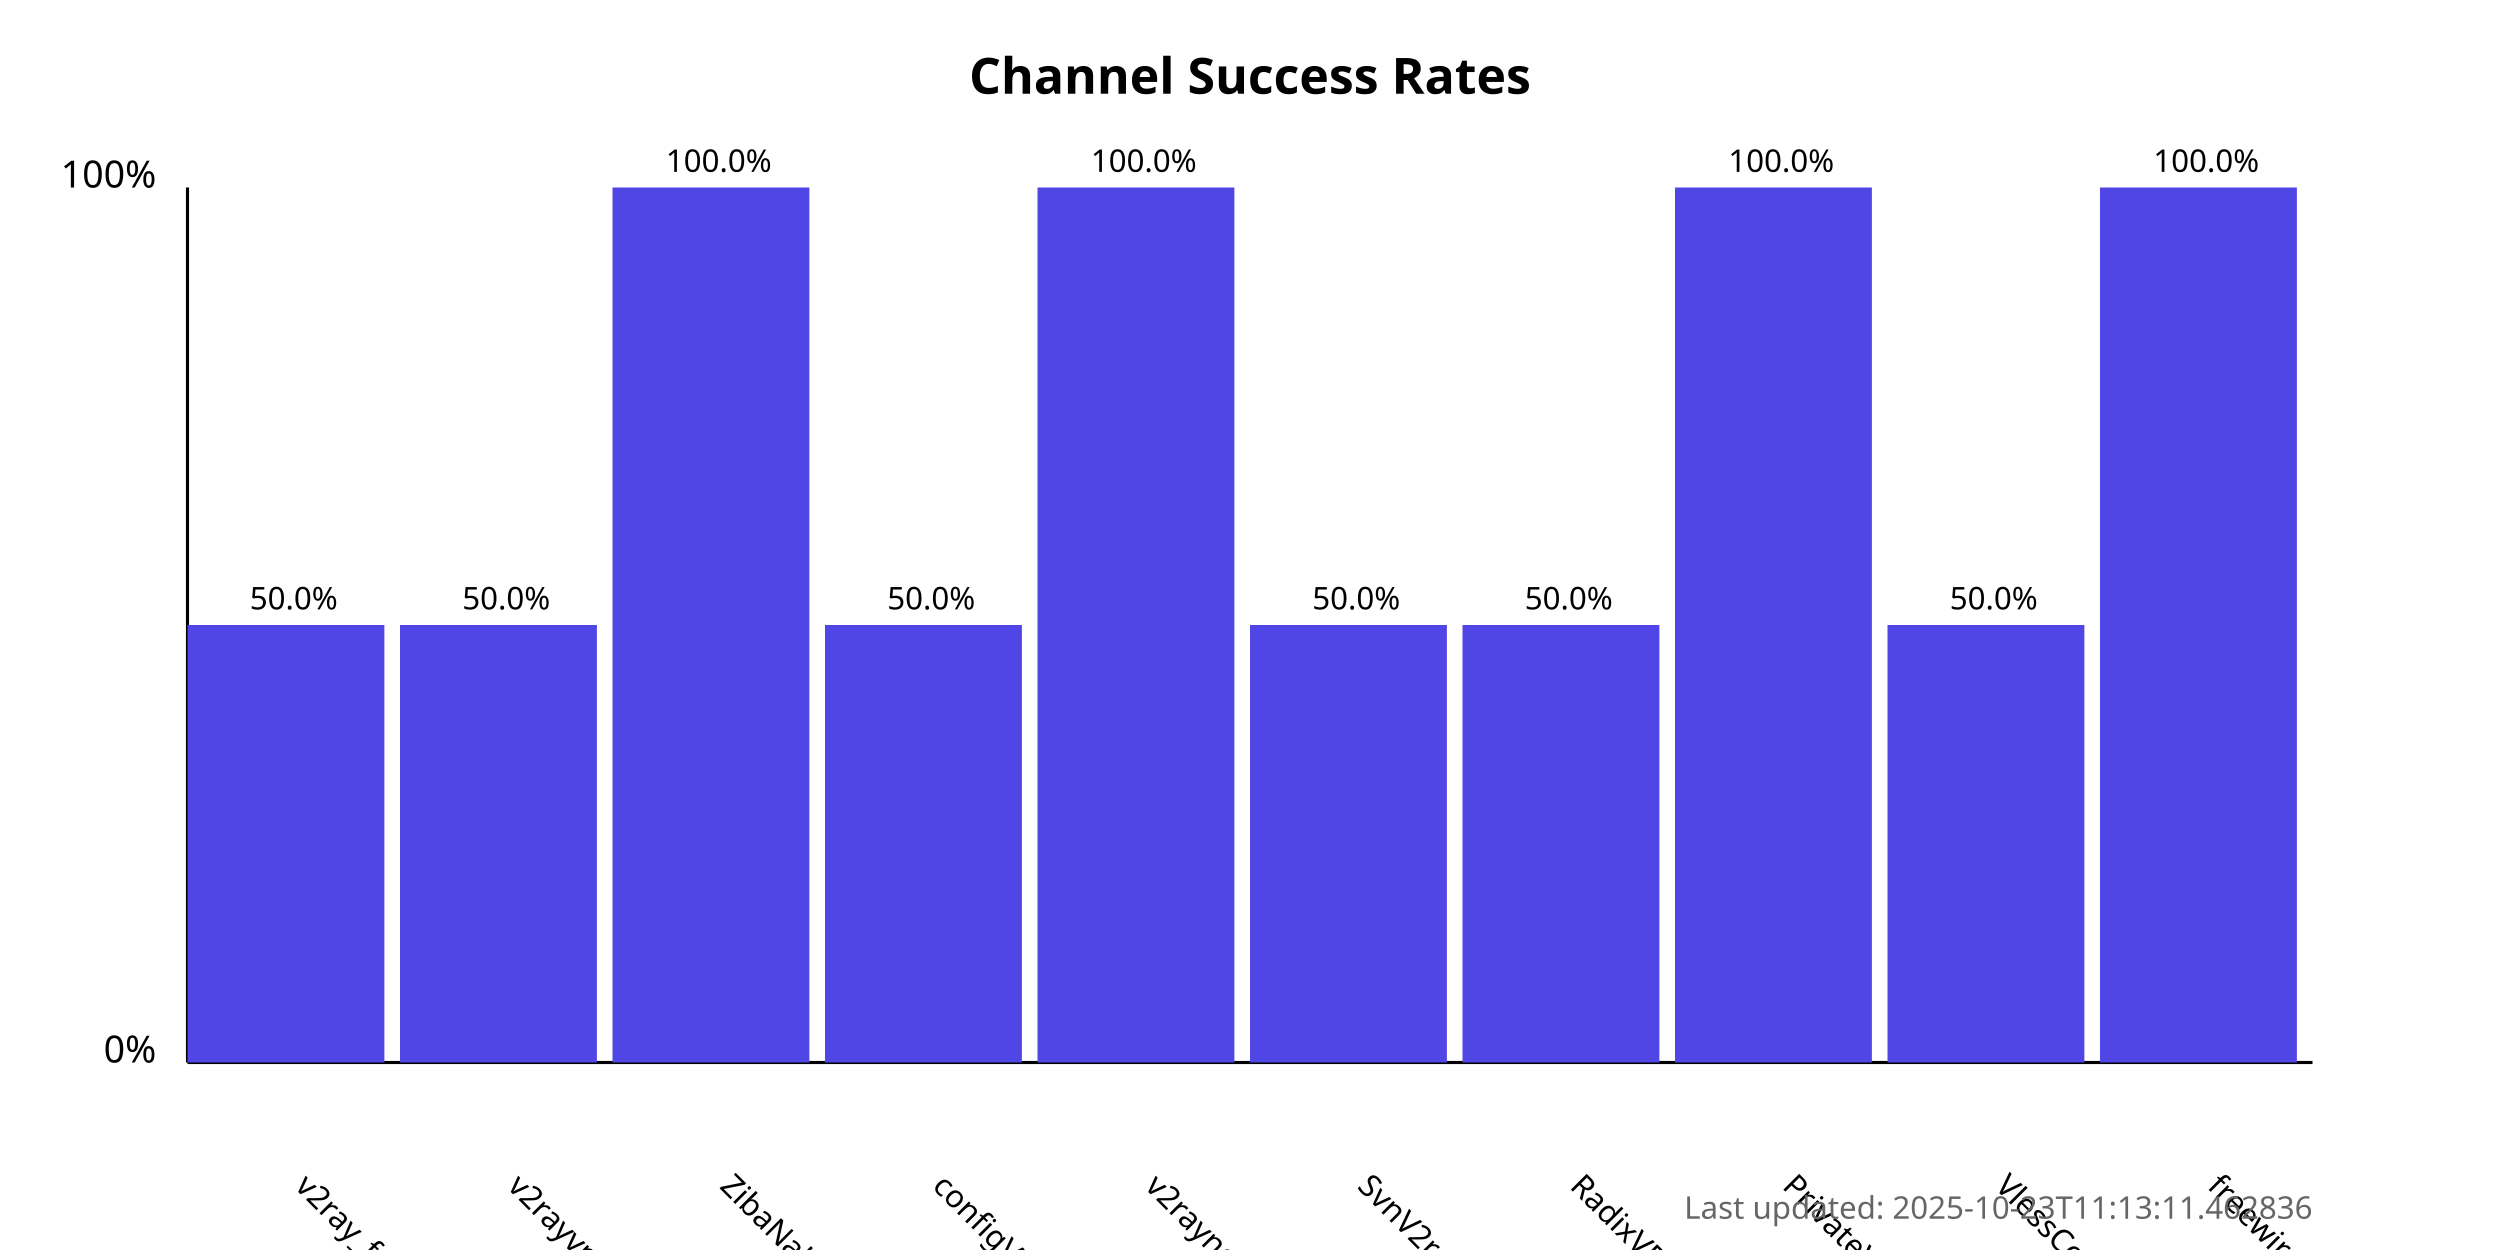
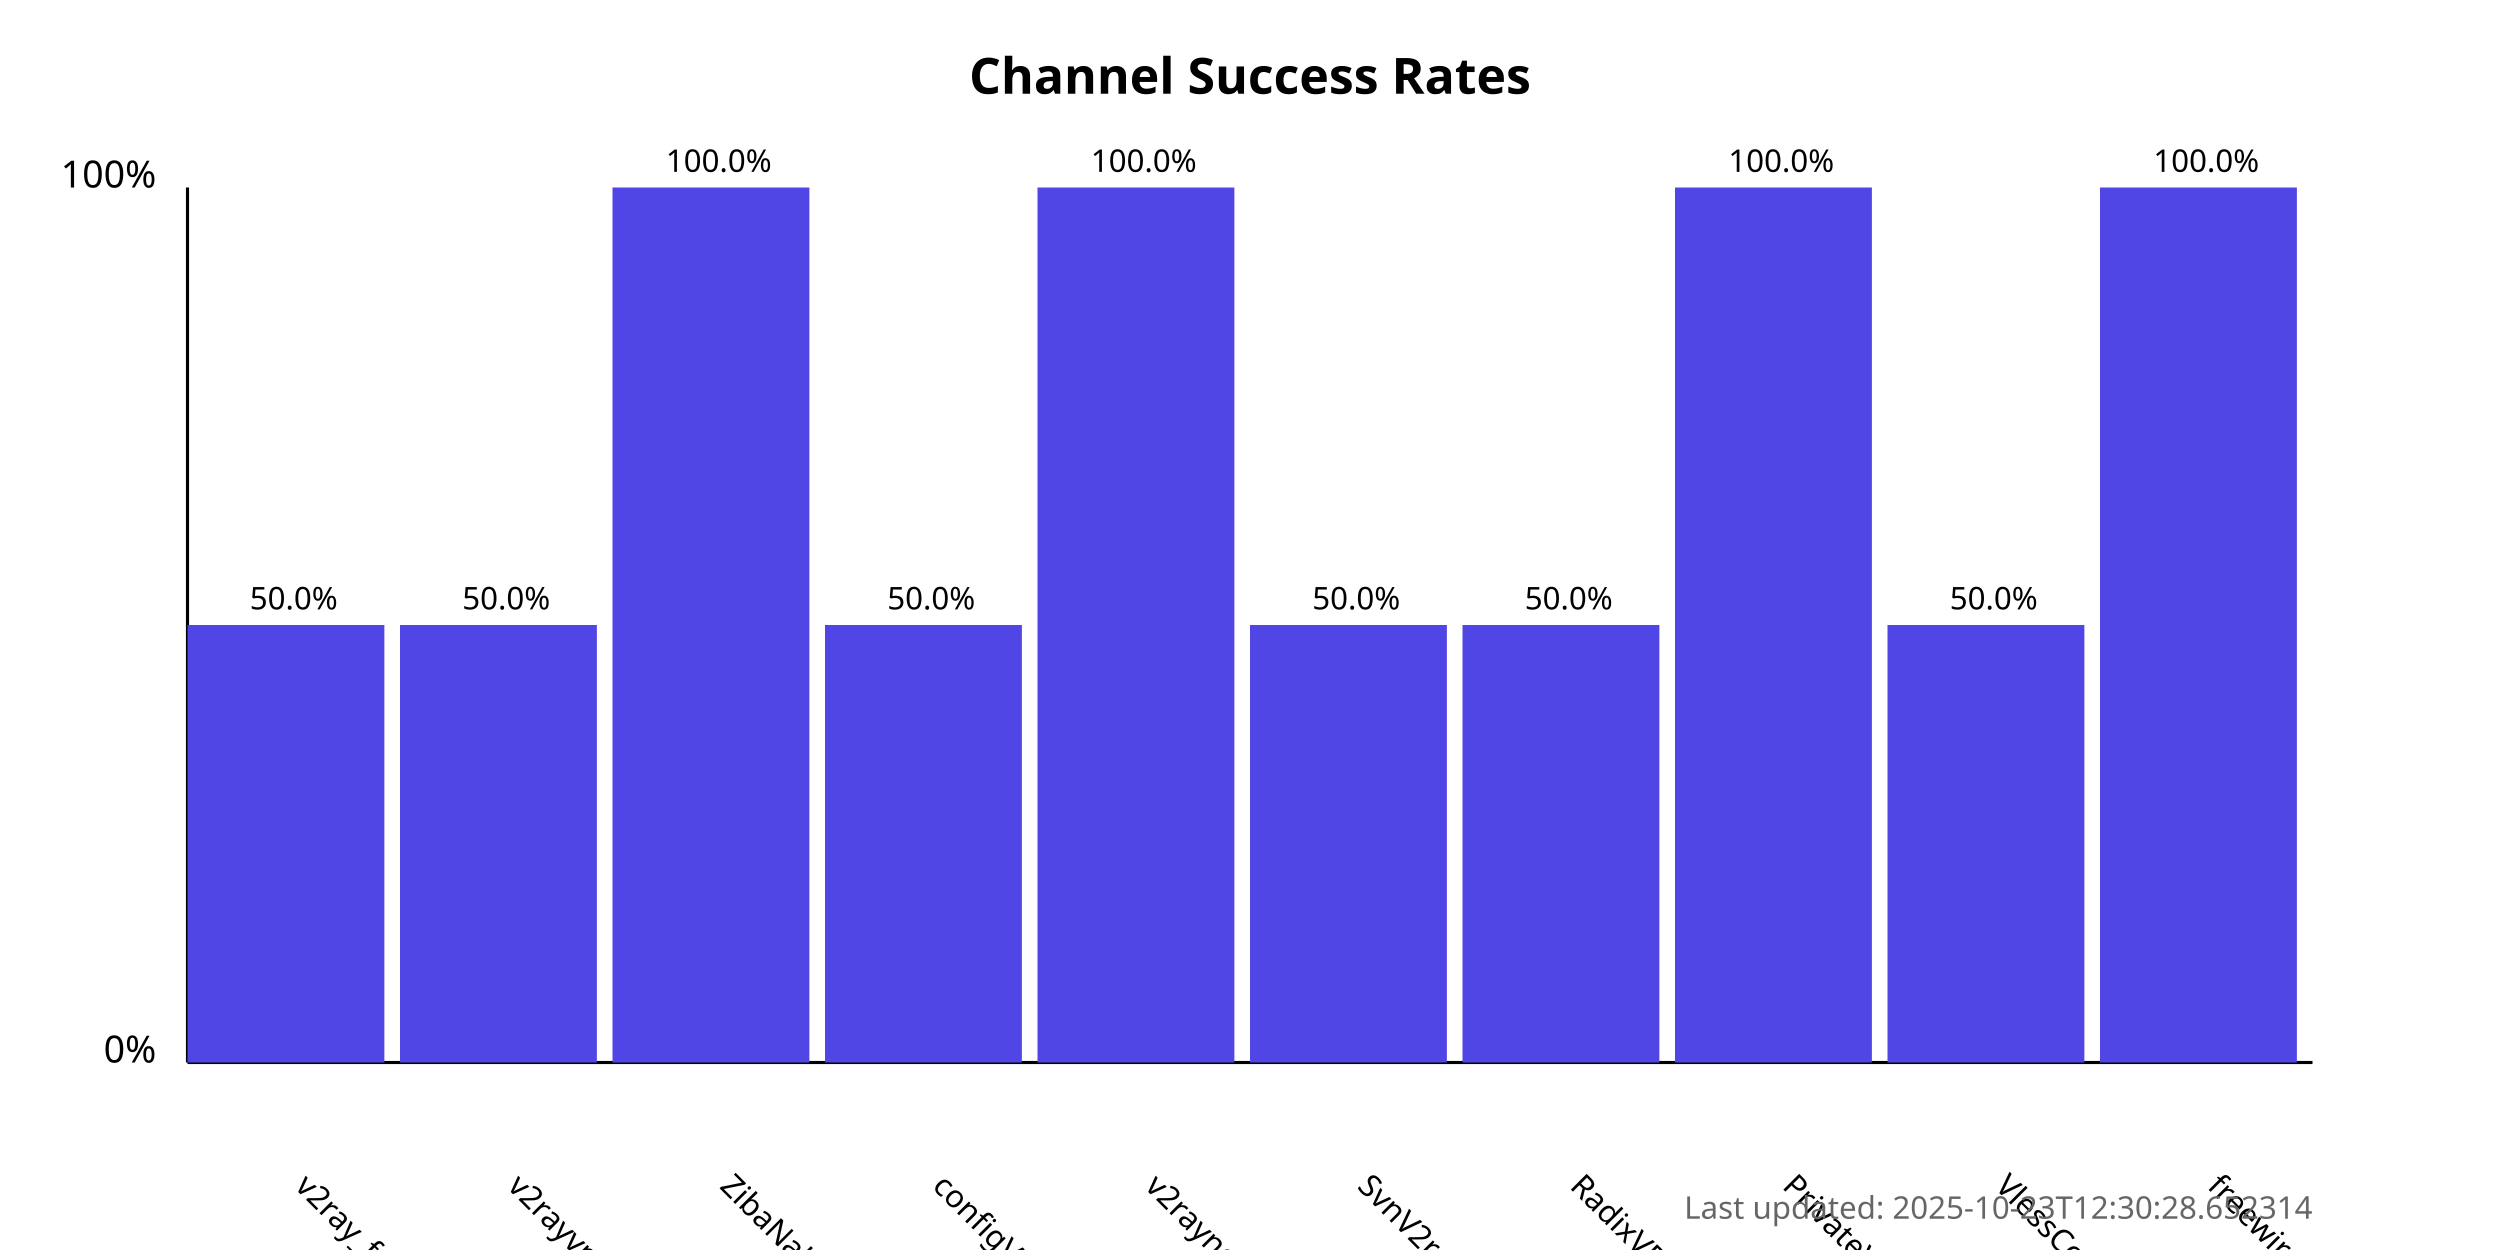
<svg xmlns="http://www.w3.org/2000/svg" width="800" height="400">
  <style>
            .chart-title { font: bold 16px sans-serif; }
            .axis-label { font: 12px sans-serif; }
            .tick-label { font: 10px sans-serif; }
            .bar { fill: #4f46e5; }
            .bar:hover { fill: #6366f1; }
            .timestamp { font: 10px sans-serif; fill: #666; }
        </style>
  <text x="400.0" y="30" text-anchor="middle" class="chart-title">
            Channel Success Rates
        </text>
  <line x1="60" y1="340" x2="60" y2="60" stroke="black" stroke-width="1" />
  <line x1="60" y1="340" x2="740" y2="340" stroke="black" stroke-width="1" />
  <text x="50" y="340" text-anchor="end" class="axis-label">0%</text>
  <text x="50" y="60" text-anchor="end" class="axis-label">100%</text>
  <g>
    <rect x="60" y="200.0" width="63.0" height="140.0" class="bar" />
    <text x="94.0" y="380" transform="rotate(45, 94.0, 380)" text-anchor="start" class="tick-label">
                v2ray_free_conf
            </text>
    <text x="94.0" y="195.0" text-anchor="middle" class="tick-label">
                50.0%
            </text>
  </g>
  <g>
    <rect x="128.0" y="200.0" width="63.0" height="140.0" class="bar" />
    <text x="162.0" y="380" transform="rotate(45, 162.0, 380)" text-anchor="start" class="tick-label">
                v2rayvpno
            </text>
    <text x="162.0" y="195.0" text-anchor="middle" class="tick-label">
                50.0%
            </text>
  </g>
  <g>
    <rect x="196.0" y="60.0" width="63.0" height="280.0" class="bar" />
    <text x="230.0" y="380" transform="rotate(45, 230.0, 380)" text-anchor="start" class="tick-label">
                ZibaNabz
            </text>
    <text x="230.0" y="55.0" text-anchor="middle" class="tick-label">
                100.0%
            </text>
  </g>
  <g>
    <rect x="264.0" y="200.0" width="63.0" height="140.0" class="bar" />
    <text x="298.0" y="380" transform="rotate(45, 298.0, 380)" text-anchor="start" class="tick-label">
                configV2rayForFree
            </text>
    <text x="298.0" y="195.0" text-anchor="middle" class="tick-label">
                50.0%
            </text>
  </g>
  <g>
    <rect x="332.0" y="60.0" width="63.0" height="280.0" class="bar" />
    <text x="366.0" y="380" transform="rotate(45, 366.0, 380)" text-anchor="start" class="tick-label">
                v2rayngvpn
            </text>
    <text x="366.0" y="55.0" text-anchor="middle" class="tick-label">
                100.0%
            </text>
  </g>
  <g>
    <rect x="400.0" y="200.0" width="63.0" height="140.0" class="bar" />
    <text x="434.0" y="380" transform="rotate(45, 434.0, 380)" text-anchor="start" class="tick-label">
                SvnV2ray
            </text>
    <text x="434.0" y="195.0" text-anchor="middle" class="tick-label">
                50.0%
            </text>
  </g>
  <g>
    <rect x="468.0" y="200.0" width="63.0" height="140.0" class="bar" />
    <text x="502.0" y="380" transform="rotate(45, 502.0, 380)" text-anchor="start" class="tick-label">
                RadixVPN
            </text>
    <text x="502.0" y="195.0" text-anchor="middle" class="tick-label">
                50.0%
            </text>
  </g>
  <g>
    <rect x="536.0" y="60.0" width="63.0" height="280.0" class="bar" />
    <text x="570.0" y="380" transform="rotate(45, 570.0, 380)" text-anchor="start" class="tick-label">
                PrivateVPNs
            </text>
    <text x="570.0" y="55.0" text-anchor="middle" class="tick-label">
                100.0%
            </text>
  </g>
  <g>
    <rect x="604.0" y="200.0" width="63.0" height="140.0" class="bar" />
    <text x="638.0" y="380" transform="rotate(45, 638.0, 380)" text-anchor="start" class="tick-label">
                VlessConfig
            </text>
    <text x="638.0" y="195.0" text-anchor="middle" class="tick-label">
                50.0%
            </text>
  </g>
  <g>
    <rect x="672.0" y="60.0" width="63.0" height="280.0" class="bar" />
    <text x="706.0" y="380" transform="rotate(45, 706.0, 380)" text-anchor="start" class="tick-label">
                freewireguard
            </text>
    <text x="706.0" y="55.0" text-anchor="middle" class="tick-label">
                100.0%
            </text>
  </g>
  <text x="740" y="390" text-anchor="end" class="timestamp">
-             Last updated: 2025-10-23T11:13:11.462836
+             Last updated: 2025-10-23T12:30:28.652314
        </text>
</svg>
